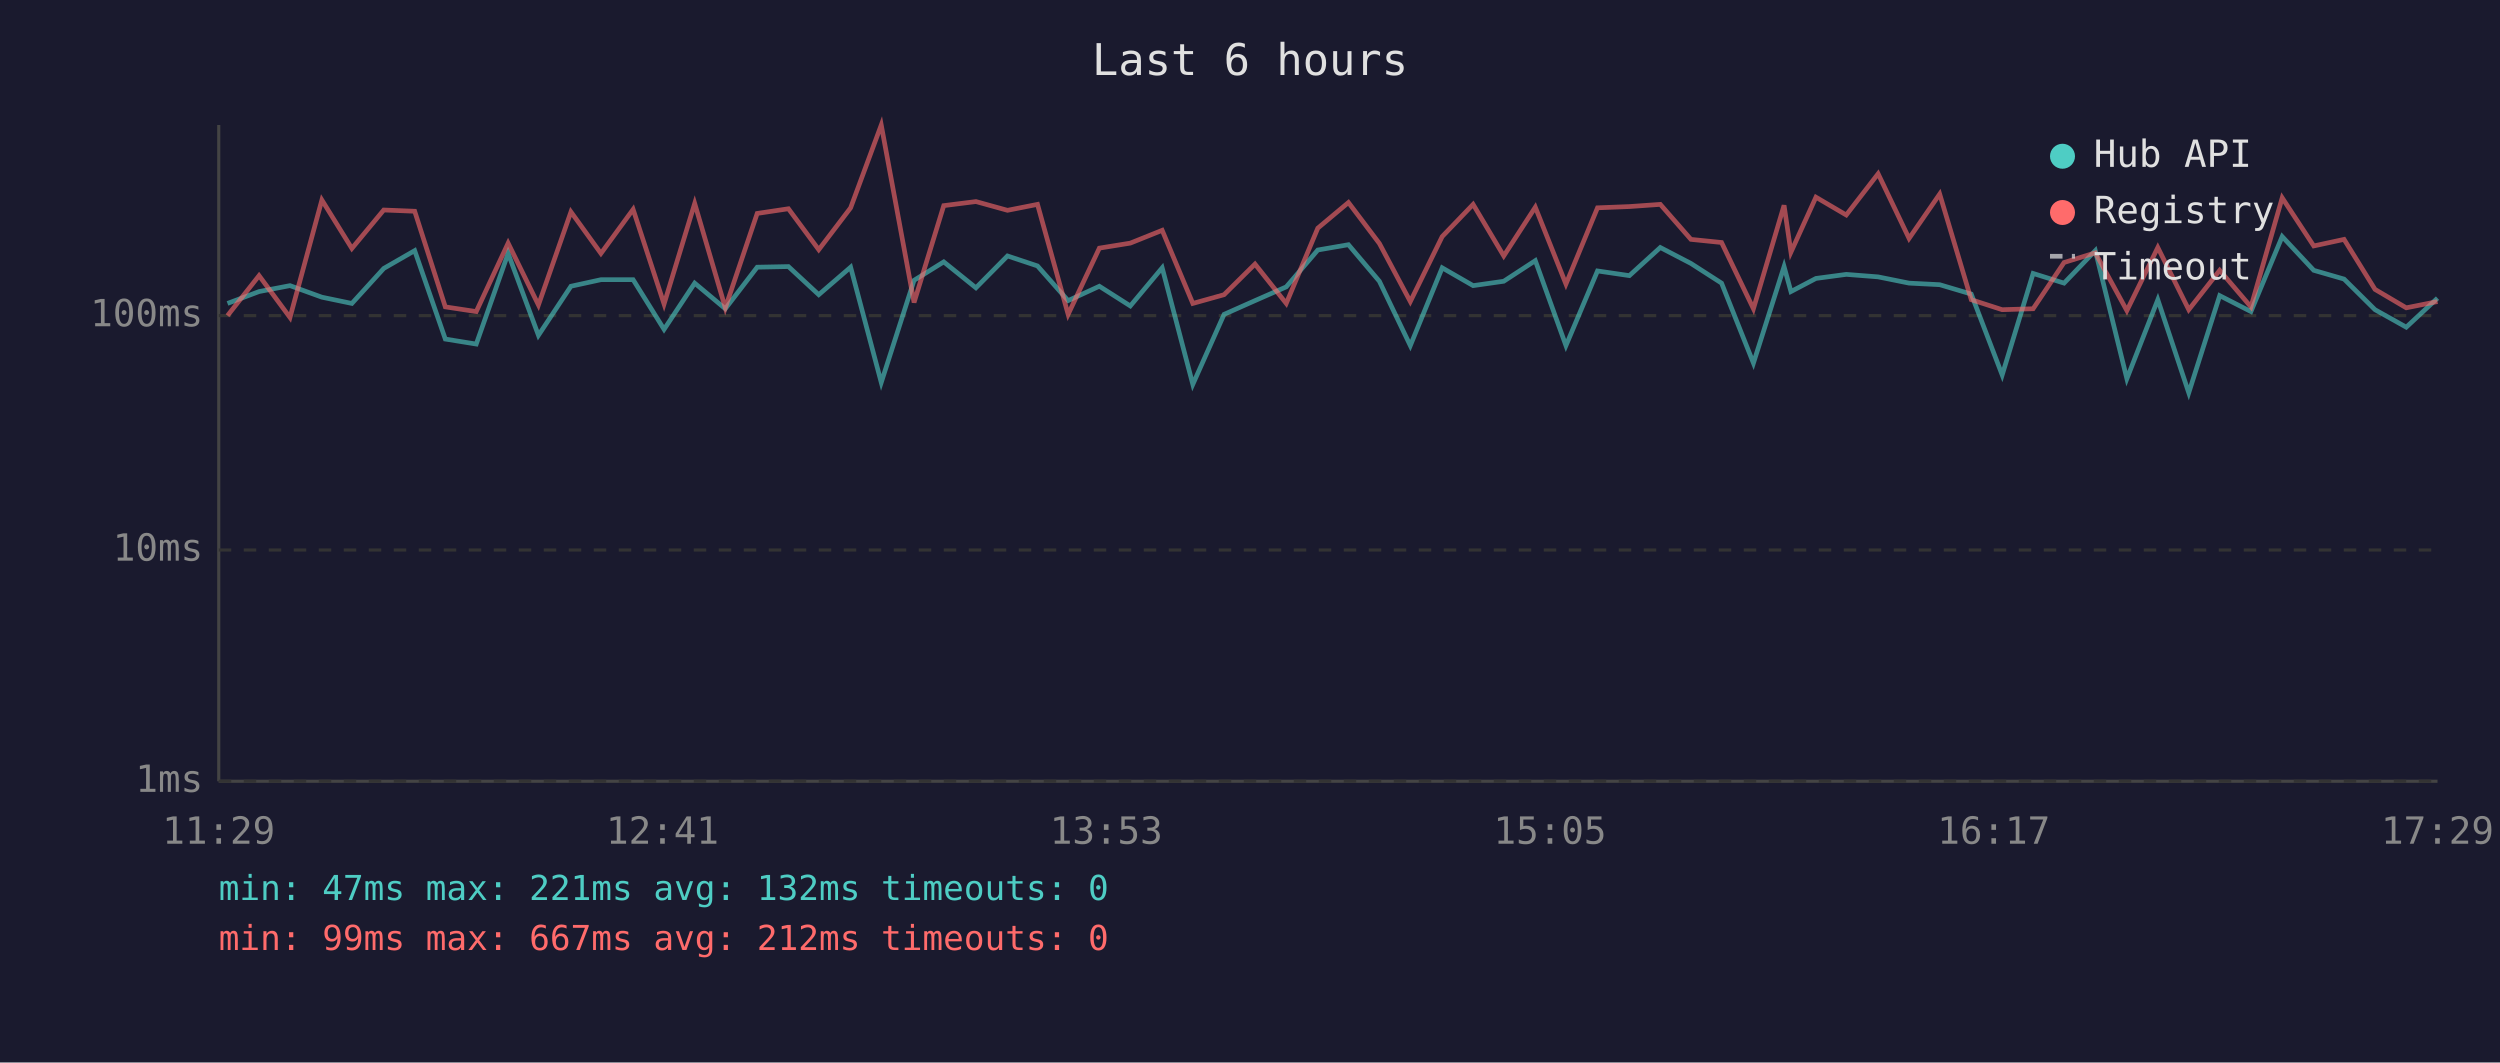
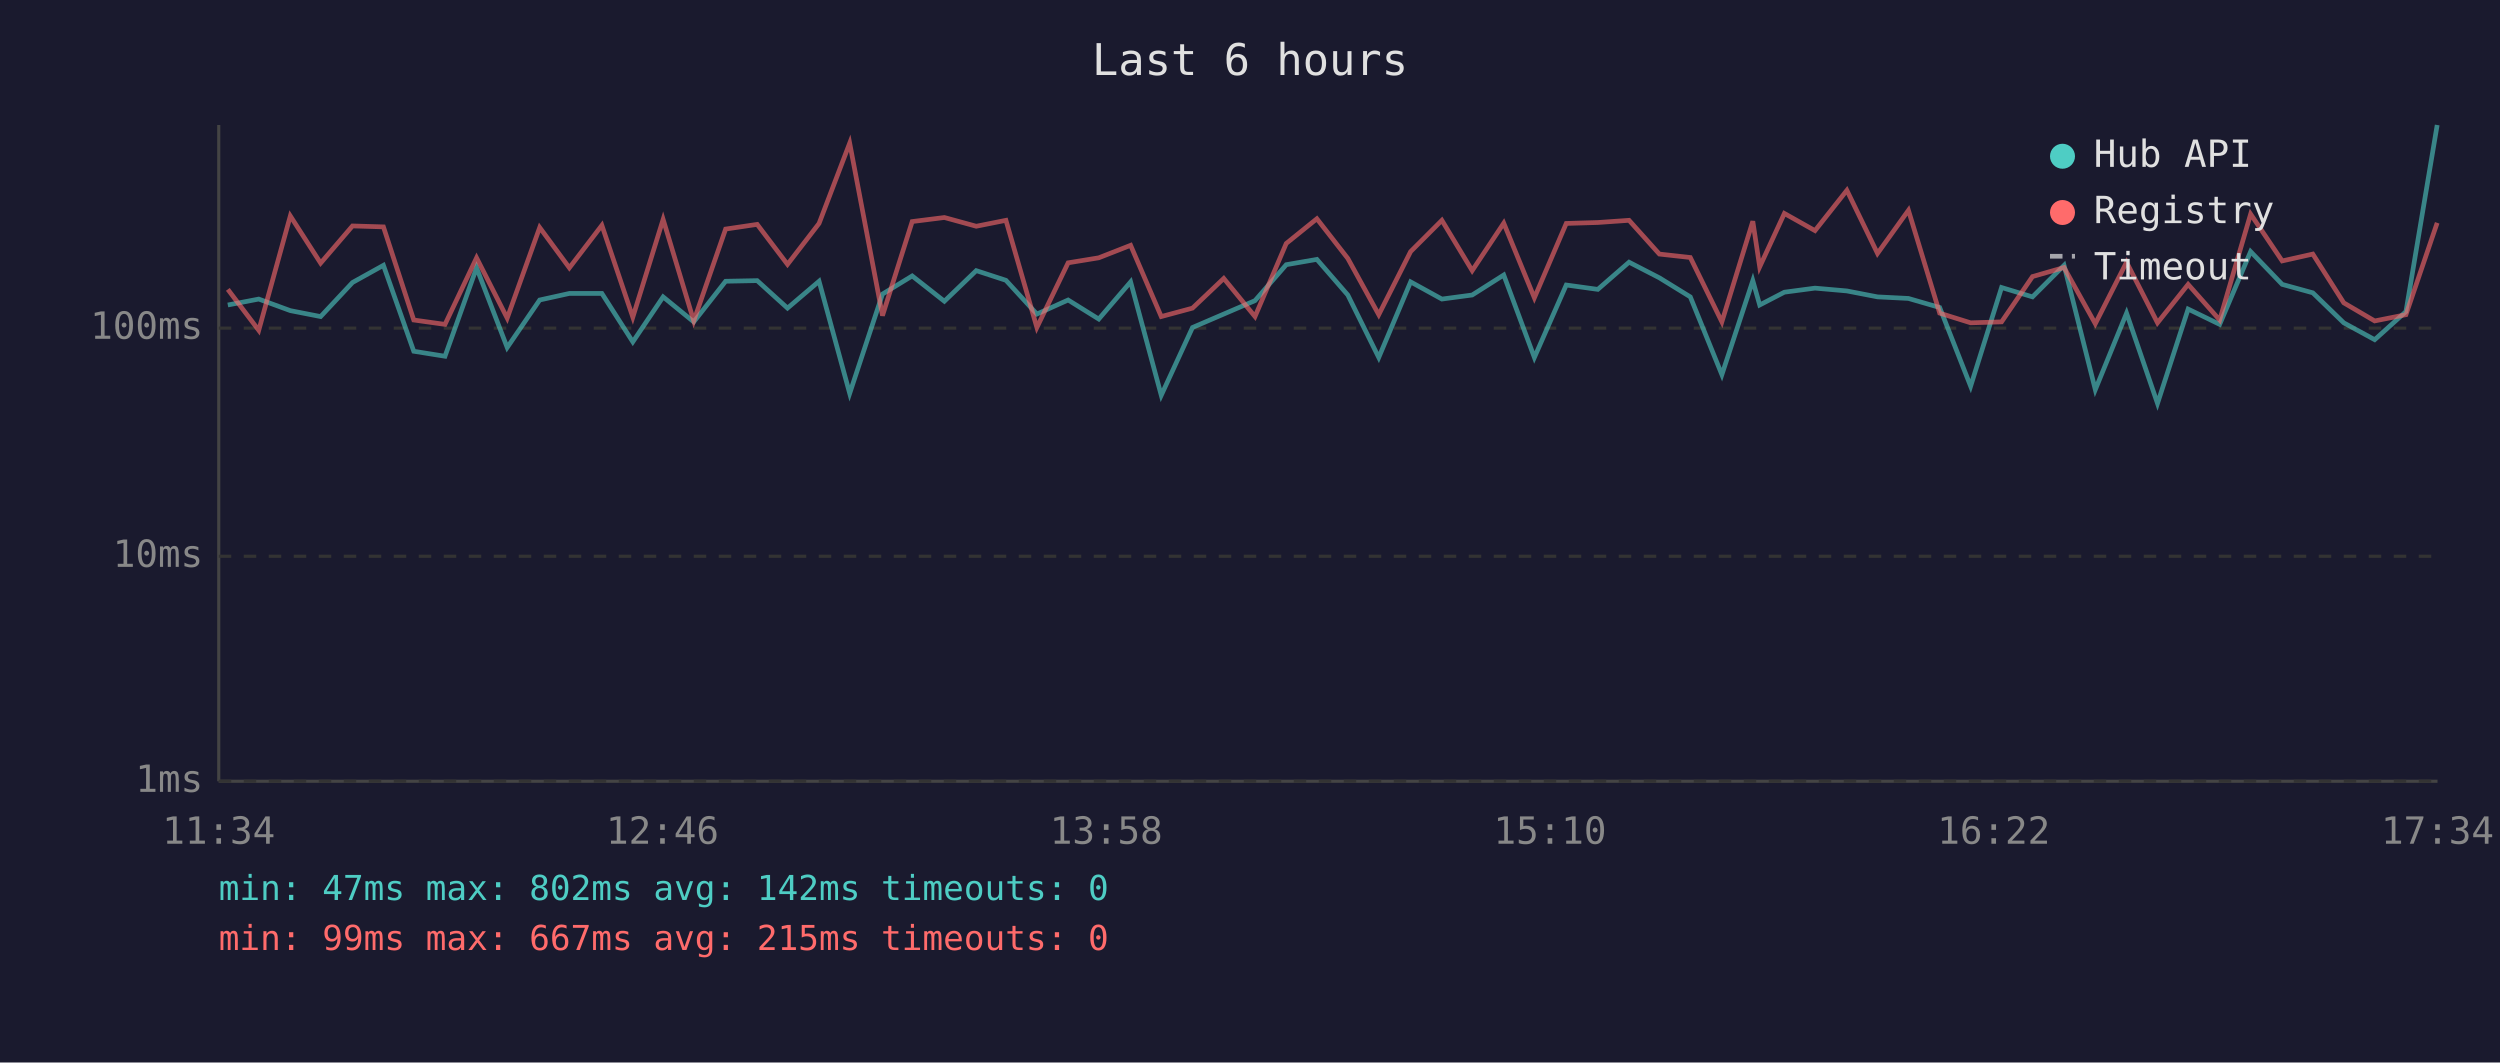
<svg xmlns="http://www.w3.org/2000/svg" viewBox="0 0 800 340" font-family="monospace" font-size="12">
  <rect width="800" height="340" fill="#1a1a2e" />
  <text x="400" y="24" fill="#e0e0e0" font-size="14" text-anchor="middle">Last 6 hours</text>
  <line x1="70" y1="40" x2="70" y2="250" stroke="#444" stroke-width="1" />
  <line x1="70" y1="250" x2="780" y2="250" stroke="#444" stroke-width="1" />
  <line x1="70" y1="250" x2="780" y2="250" stroke="#333" stroke-width="1" stroke-dasharray="4" />
  <text x="65" y="250" fill="#888" text-anchor="end" dominant-baseline="middle">1ms</text>
-   <line x1="70" y1="176" x2="780" y2="176" stroke="#333" stroke-width="1" stroke-dasharray="4" />
-   <text x="65" y="176" fill="#888" text-anchor="end" dominant-baseline="middle">10ms</text>
-   <line x1="70" y1="101" x2="780" y2="101" stroke="#333" stroke-width="1" stroke-dasharray="4" />
-   <text x="65" y="101" fill="#888" text-anchor="end" dominant-baseline="middle">100ms</text>
-   <text x="70" y="270" fill="#888" text-anchor="middle">11:29</text>
-   <text x="212" y="270" fill="#888" text-anchor="middle">12:41</text>
-   <text x="354" y="270" fill="#888" text-anchor="middle">13:53</text>
-   <text x="496" y="270" fill="#888" text-anchor="middle">15:05</text>
-   <text x="638" y="270" fill="#888" text-anchor="middle">16:17</text>
-   <text x="780" y="270" fill="#888" text-anchor="middle">17:29</text>
-   <polyline points="72.8,97.1 82.9,93.3 92.8,91.4 103.0,95.1 112.6,97.1 122.8,85.9 132.7,80.2 142.5,108.5 152.4,110.1 162.6,81.1 172.3,107.3 182.7,91.6 192.3,89.5 202.6,89.5 212.5,105.4 222.3,90.6 232.1,98.8 242.3,85.5 252.3,85.3 262.0,94.3 272.2,85.5 282.0,122.4 292.5,89.7 302.0,83.8 312.3,92.1 322.4,81.9 332.0,85.1 341.8,96.2 351.8,91.6 361.7,97.9 371.9,85.7 381.7,123.0 391.7,100.6 401.6,96.2 411.6,91.8 421.7,80.0 431.5,78.3 441.4,90.0 451.3,110.6 461.5,85.7 471.4,91.4 481.2,90.0 491.3,83.4 501.1,110.6 511.2,86.7 521.4,88.2 531.3,79.2 541.1,84.3 550.9,90.6 561.1,116.2 570.9,85.3 573.1,93.3 581.1,89.1 590.8,87.8 601.0,88.6 610.9,90.6 620.7,91.1 630.8,94.1 640.7,120.0 650.6,87.5 660.5,90.6 670.5,80.2 680.6,121.2 690.5,95.9 700.4,125.7 710.3,94.6 720.3,99.7 730.3,75.7 740.4,86.5 750.1,89.3 760.0,99.1 770.0,104.7 780.0,95.4" fill="none" stroke="#4ecdc4" stroke-width="1.5" opacity="0.6" />
-   <polyline points="72.8,101.0 82.9,88.2 92.8,101.6 103.0,64.0 112.6,79.5 122.8,67.2 132.7,67.6 142.5,98.2 152.4,99.7 162.6,77.8 172.3,97.6 182.7,67.8 192.3,81.1 202.6,67.0 212.5,97.3 222.3,65.1 232.1,98.5 242.3,68.3 252.3,66.8 262.0,79.9 272.2,66.5 282.0,40.0 292.5,96.8 302.0,65.8 312.3,64.5 322.4,67.3 332.0,65.4 341.8,100.6 351.8,79.4 361.7,77.8 371.9,73.7 381.7,97.1 391.7,94.3 401.6,84.5 411.6,97.1 421.7,73.0 431.5,64.8 441.4,77.9 451.3,96.5 461.5,75.7 471.4,65.4 481.2,81.9 491.3,66.3 501.1,90.9 511.2,66.5 521.4,66.1 531.3,65.4 541.1,76.6 550.9,77.6 561.1,98.8 570.9,65.7 573.1,80.7 581.1,63.1 590.8,68.8 601.0,55.6 610.9,76.3 620.7,62.1 630.8,95.9 640.7,99.1 650.6,98.8 660.5,84.0 670.5,80.9 680.6,99.4 690.5,79.2 700.4,99.1 710.3,86.5 720.3,98.2 730.3,63.3 740.4,78.7 750.1,76.6 760.0,92.6 770.0,98.5 780.0,96.5" fill="none" stroke="#ff6b6b" stroke-width="1.5" opacity="0.6" />
+   <line x1="70" y1="178" x2="780" y2="178" stroke="#333" stroke-width="1" stroke-dasharray="4" />
+   <text x="65" y="178" fill="#888" text-anchor="end" dominant-baseline="middle">10ms</text>
+   <line x1="70" y1="105" x2="780" y2="105" stroke="#333" stroke-width="1" stroke-dasharray="4" />
+   <text x="65" y="105" fill="#888" text-anchor="end" dominant-baseline="middle">100ms</text>
+   <text x="70" y="270" fill="#888" text-anchor="middle">11:34</text>
+   <text x="212" y="270" fill="#888" text-anchor="middle">12:46</text>
+   <text x="354" y="270" fill="#888" text-anchor="middle">13:58</text>
+   <text x="496" y="270" fill="#888" text-anchor="middle">15:10</text>
+   <text x="638" y="270" fill="#888" text-anchor="middle">16:22</text>
+   <text x="780" y="270" fill="#888" text-anchor="middle">17:34</text>
+   <polyline points="72.9,97.6 82.8,95.7 92.9,99.4 102.6,101.3 112.8,90.4 122.7,84.9 132.4,112.4 142.4,114.0 152.5,85.7 162.3,111.2 172.7,96.0 182.2,93.9 192.6,93.9 202.5,109.4 212.2,95.0 222.0,103.0 232.2,90.0 242.3,89.8 252.0,98.6 262.1,90.0 271.9,125.9 282.4,94.1 291.9,88.3 302.2,96.4 312.4,86.6 321.9,89.7 331.8,100.5 341.8,96.0 351.6,102.1 361.8,90.2 371.6,126.5 381.6,104.8 391.6,100.5 401.6,96.2 411.6,84.7 421.4,83.0 431.3,94.4 441.2,114.4 451.4,90.2 461.4,95.7 471.1,94.4 481.2,88.0 491.0,114.4 501.2,91.2 511.3,92.6 521.3,83.9 531.0,88.9 540.9,95.0 551.0,119.9 560.9,89.8 563.1,97.6 571.0,93.5 580.8,92.2 591.0,93.1 600.8,95.0 610.7,95.5 620.7,98.4 630.6,123.6 640.5,92.0 650.4,95.0 660.5,84.9 670.5,124.7 680.5,100.2 690.4,129.1 700.2,98.9 710.3,103.8 720.2,80.5 730.3,91.0 740.1,93.7 750.0,103.3 759.9,108.7 769.9,99.7 779.9,40.0" fill="none" stroke="#4ecdc4" stroke-width="1.5" opacity="0.6" />
+   <polyline points="72.9,92.6 82.8,105.7 92.9,69.1 102.6,84.2 112.8,72.3 122.7,72.6 132.4,102.4 142.4,103.8 152.5,82.5 162.3,101.8 172.7,72.8 182.2,85.7 192.6,72.1 202.5,101.5 212.2,70.2 222.0,102.7 232.2,73.3 242.3,71.8 252.0,84.6 262.1,71.5 271.9,45.8 282.4,101.0 291.9,70.9 302.2,69.6 312.4,72.4 321.9,70.5 331.8,104.8 341.8,84.1 351.6,82.5 361.8,78.5 371.6,101.3 381.6,98.6 391.6,89.1 401.6,101.3 411.6,77.9 421.4,70.0 431.3,82.7 441.2,100.7 451.4,80.5 461.4,70.5 471.1,86.6 481.2,71.4 491.0,95.3 501.2,71.5 511.3,71.2 521.3,70.5 531.0,81.3 540.9,82.4 551.0,103.0 560.9,70.8 563.1,85.4 571.0,68.3 580.8,73.8 591.0,60.9 600.8,81.1 610.7,67.3 620.7,100.2 630.6,103.3 640.5,103.0 650.4,88.5 660.5,85.6 670.5,103.6 680.5,83.9 690.4,103.3 700.2,91.0 710.3,102.4 720.2,68.5 730.3,83.5 740.1,81.3 750.0,96.9 759.9,102.7 769.9,100.7 779.9,71.3" fill="none" stroke="#ff6b6b" stroke-width="1.5" opacity="0.6" />
  <circle cx="660" cy="50" r="4" fill="#4ecdc4" />
  <text x="670" y="50" fill="#e0e0e0" dominant-baseline="middle">Hub API</text>
  <circle cx="660" cy="68" r="4" fill="#ff6b6b" />
  <text x="670" y="68" fill="#e0e0e0" dominant-baseline="middle">Registry</text>
  <line x1="656" y1="82" x2="664" y2="82" stroke="#e0e0e0" stroke-width="1.5" stroke-dasharray="4,3" opacity="0.7" />
  <text x="670" y="86" fill="#e0e0e0" dominant-baseline="middle">Timeout</text>
-   <text x="70" y="288" fill="#4ecdc4" font-size="11">min: 47ms  max: 221ms  avg: 132ms  timeouts: 0</text>
-   <text x="70" y="304" fill="#ff6b6b" font-size="11">min: 99ms  max: 667ms  avg: 212ms  timeouts: 0</text>
+   <text x="70" y="288" fill="#4ecdc4" font-size="11">min: 47ms  max: 802ms  avg: 142ms  timeouts: 0</text>
+   <text x="70" y="304" fill="#ff6b6b" font-size="11">min: 99ms  max: 667ms  avg: 215ms  timeouts: 0</text>
</svg>
